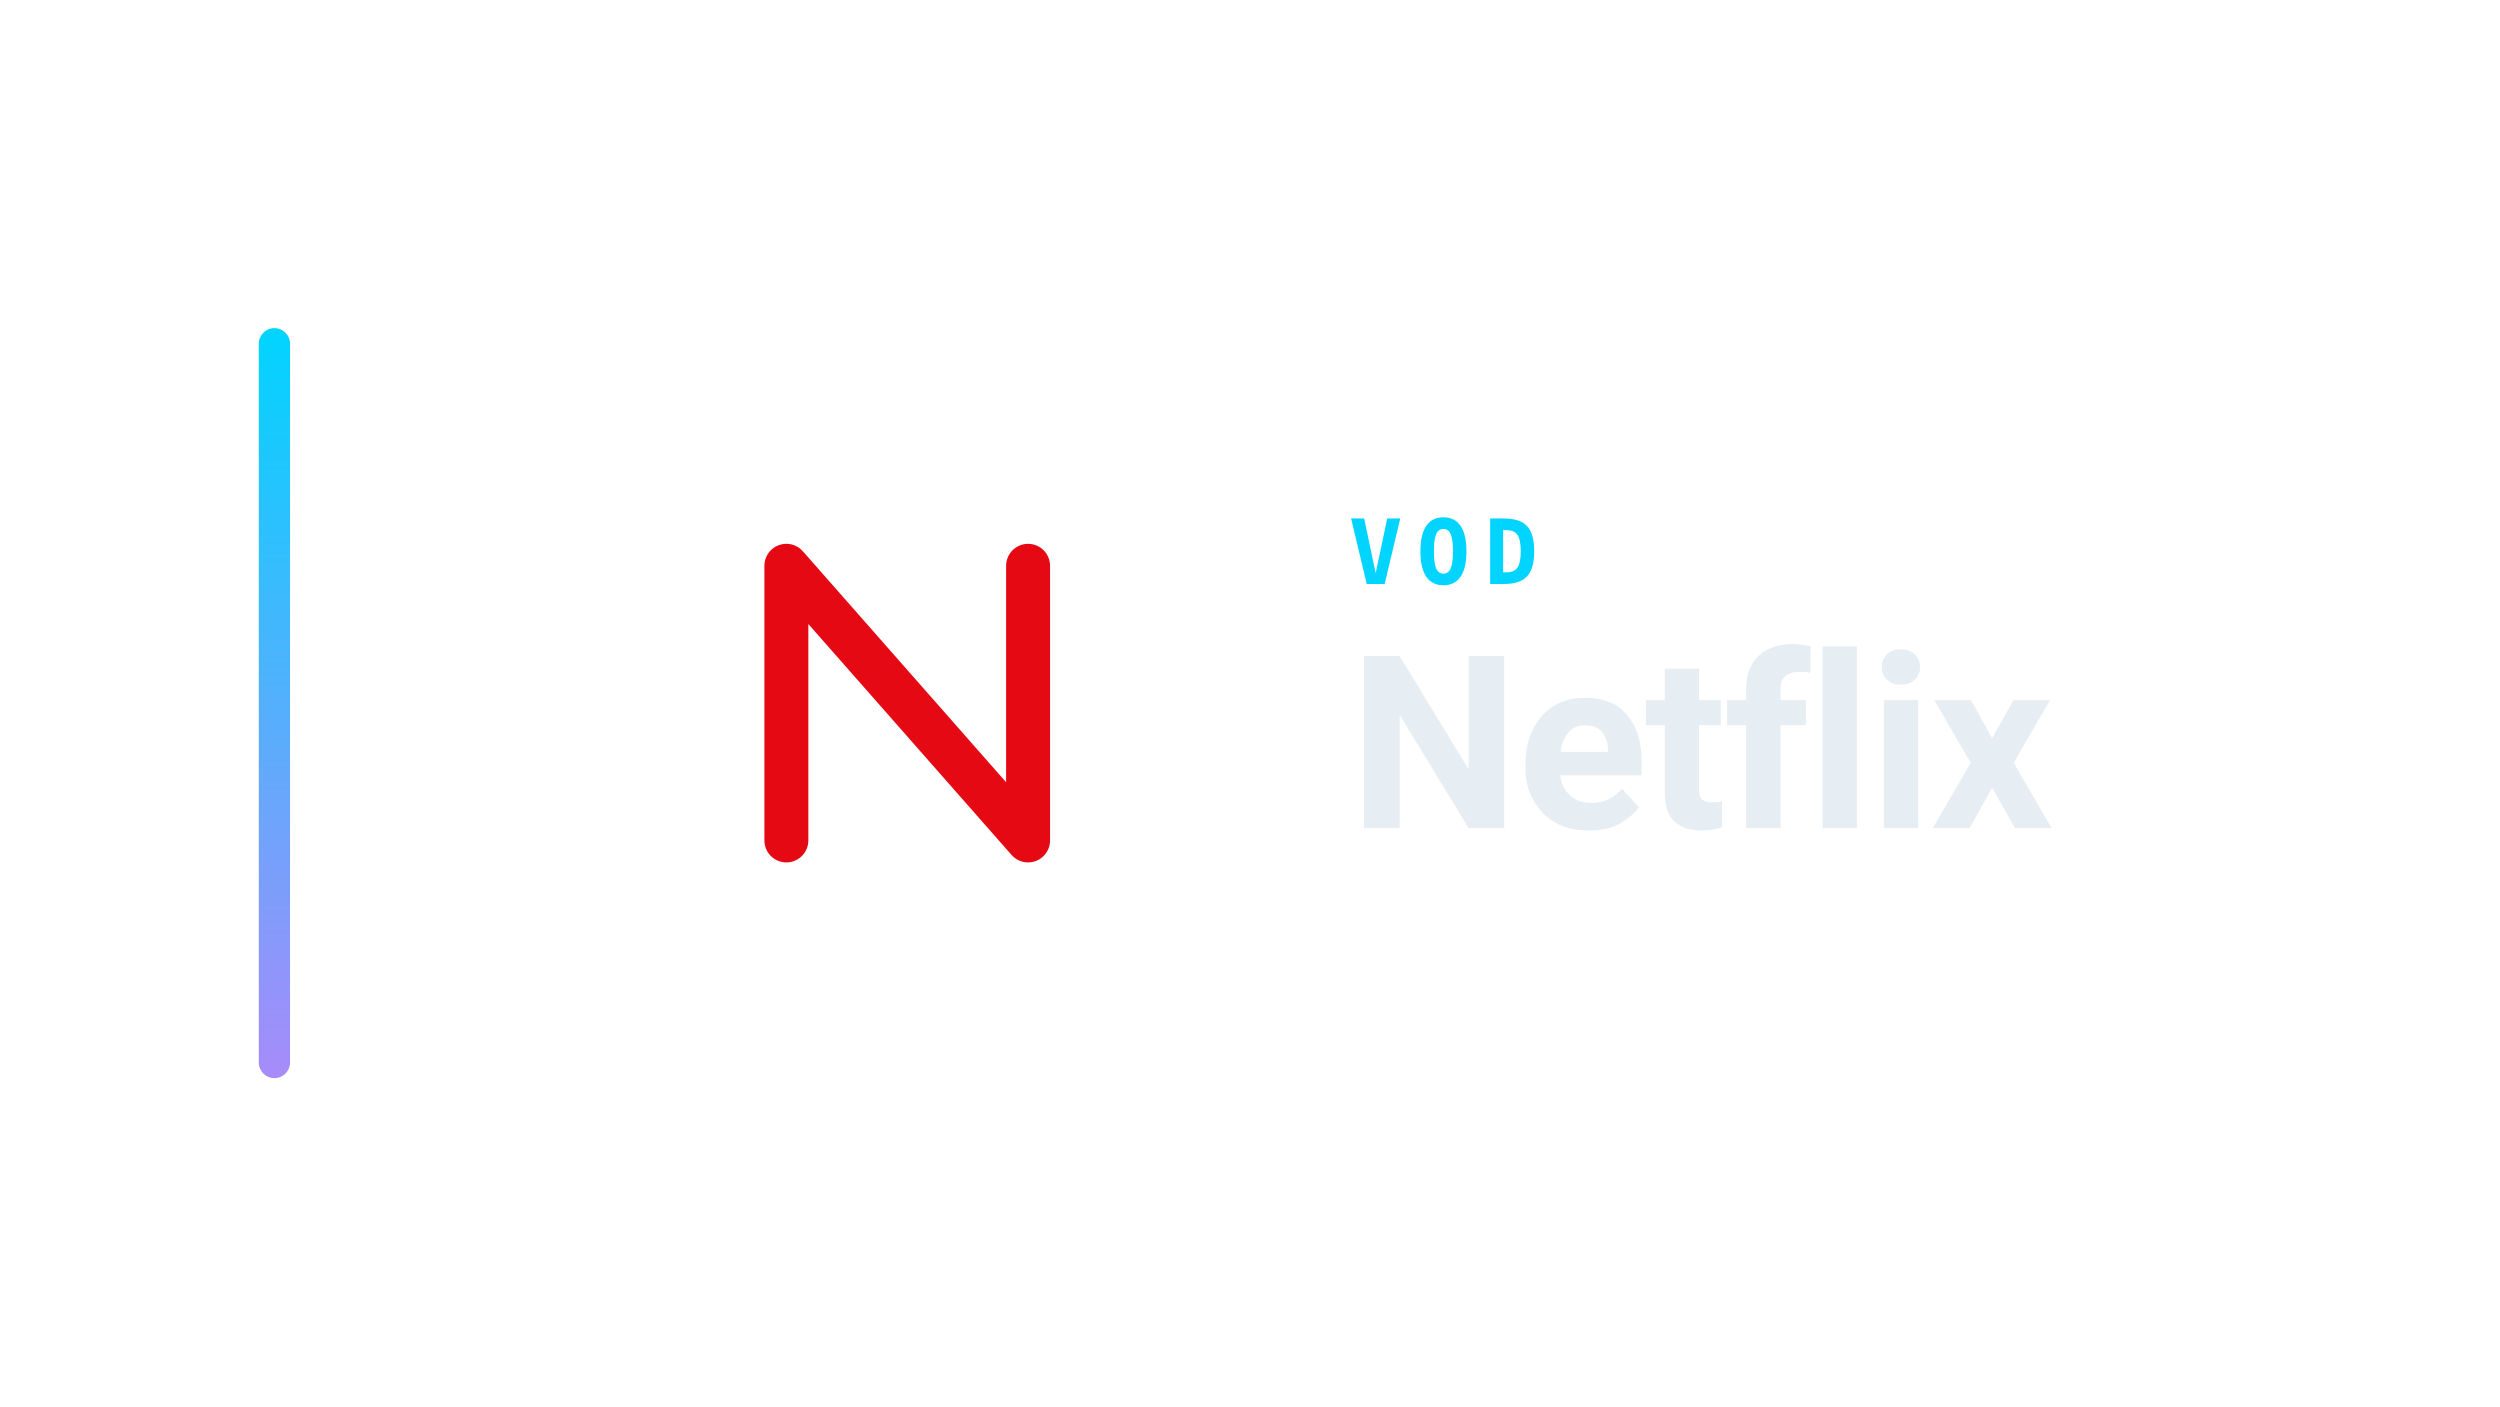
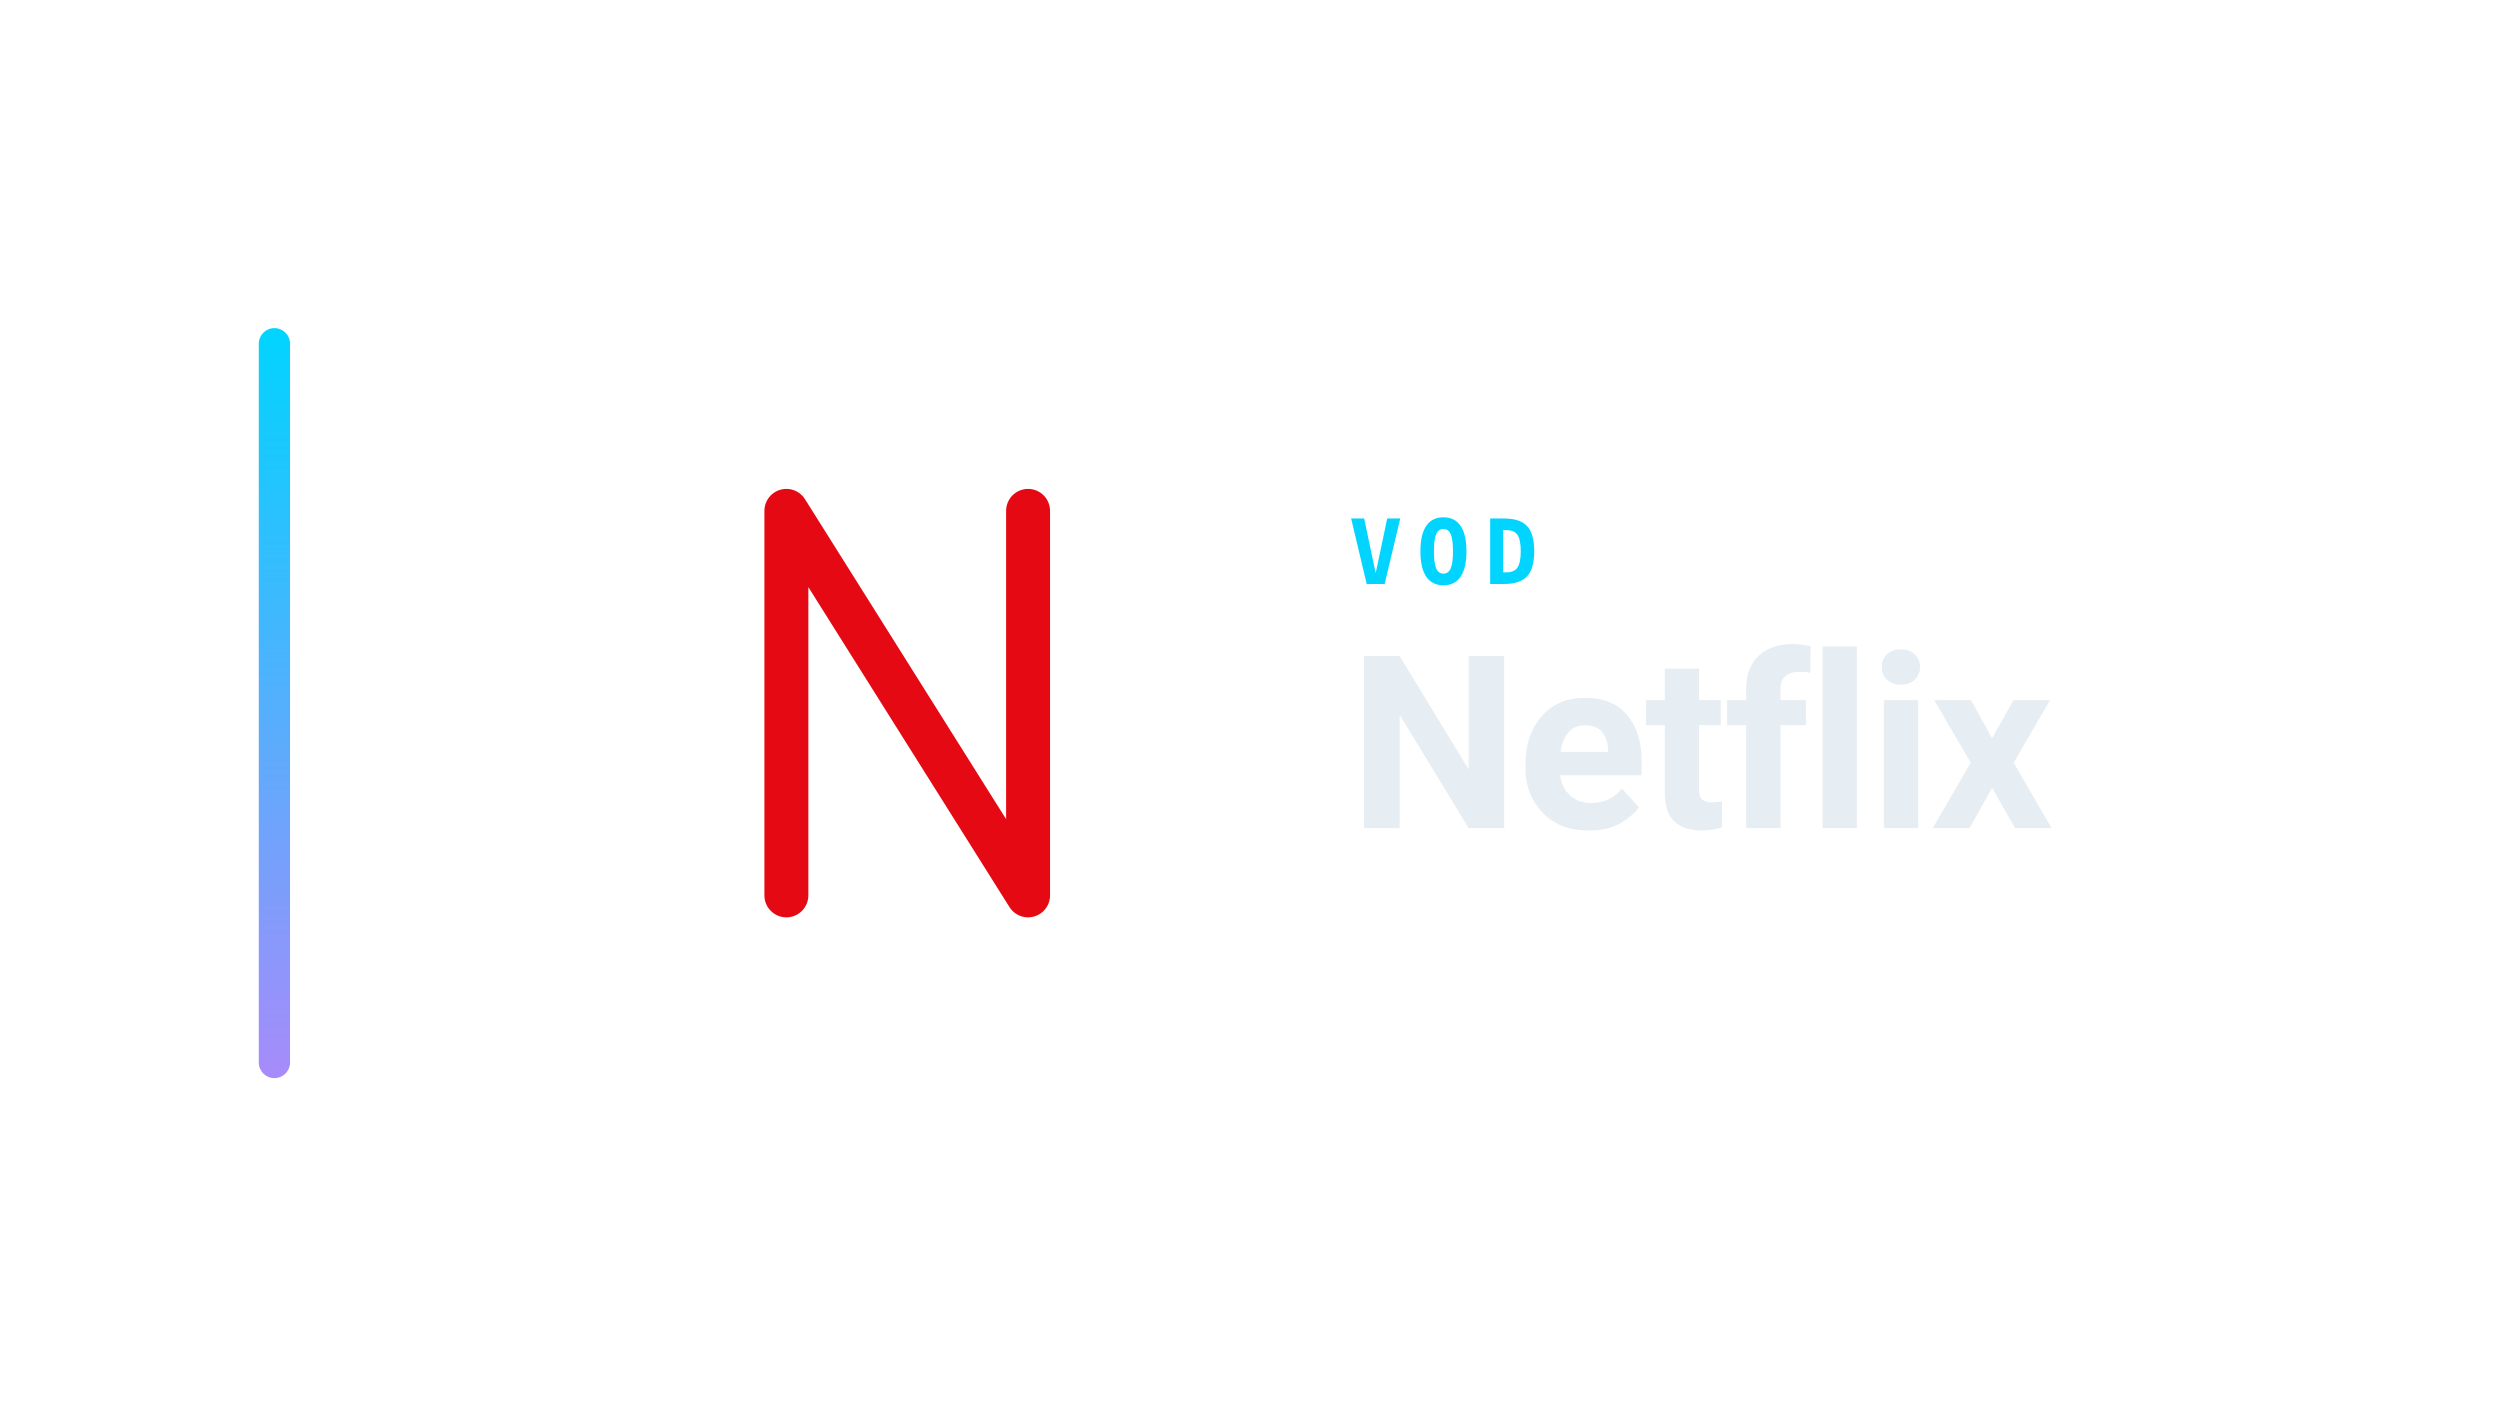
<svg xmlns="http://www.w3.org/2000/svg" width="1280" height="720" viewBox="0 0 1280 720">
  <g transform="translate(62.5,0.0)">
    <defs>
      <linearGradient id="cbRail" x1="0" y1="0" x2="0" y2="1">
        <stop offset="0%" stop-color="#00d4ff" />
        <stop offset="100%" stop-color="#a78bfa" />
      </linearGradient>
    </defs>
    <rect x="70" y="168" width="16" height="384" rx="8.0" fill="url(#cbRail)" />
    <g transform="translate(222,180) scale(0.70312)">
-       <path d="M 168 356 L 168 156 L 344 356 L 344 156" fill="none" stroke="#E50914" stroke-width="32.0" stroke-linecap="round" stroke-linejoin="round" />
+       <path d="M 168 396 L 168 116 L 344 396 L 344 116" fill="none" stroke="#E50914" stroke-width="32.0" stroke-linecap="round" stroke-linejoin="round" />
    </g>
    <text x="628" y="299" fill="#00d4ff" font-family="ui-monospace,'DejaVu Sans Mono',monospace" font-size="46" font-weight="700" letter-spacing="7.0">VOD</text>
    <text x="628" y="424" fill="#E6EDF3" font-family="-apple-system,BlinkMacSystemFont,'Segoe UI',Roboto,'DejaVu Sans',sans-serif" font-weight="700" font-size="124" letter-spacing="-1.5">Netflix</text>
  </g>
</svg>
